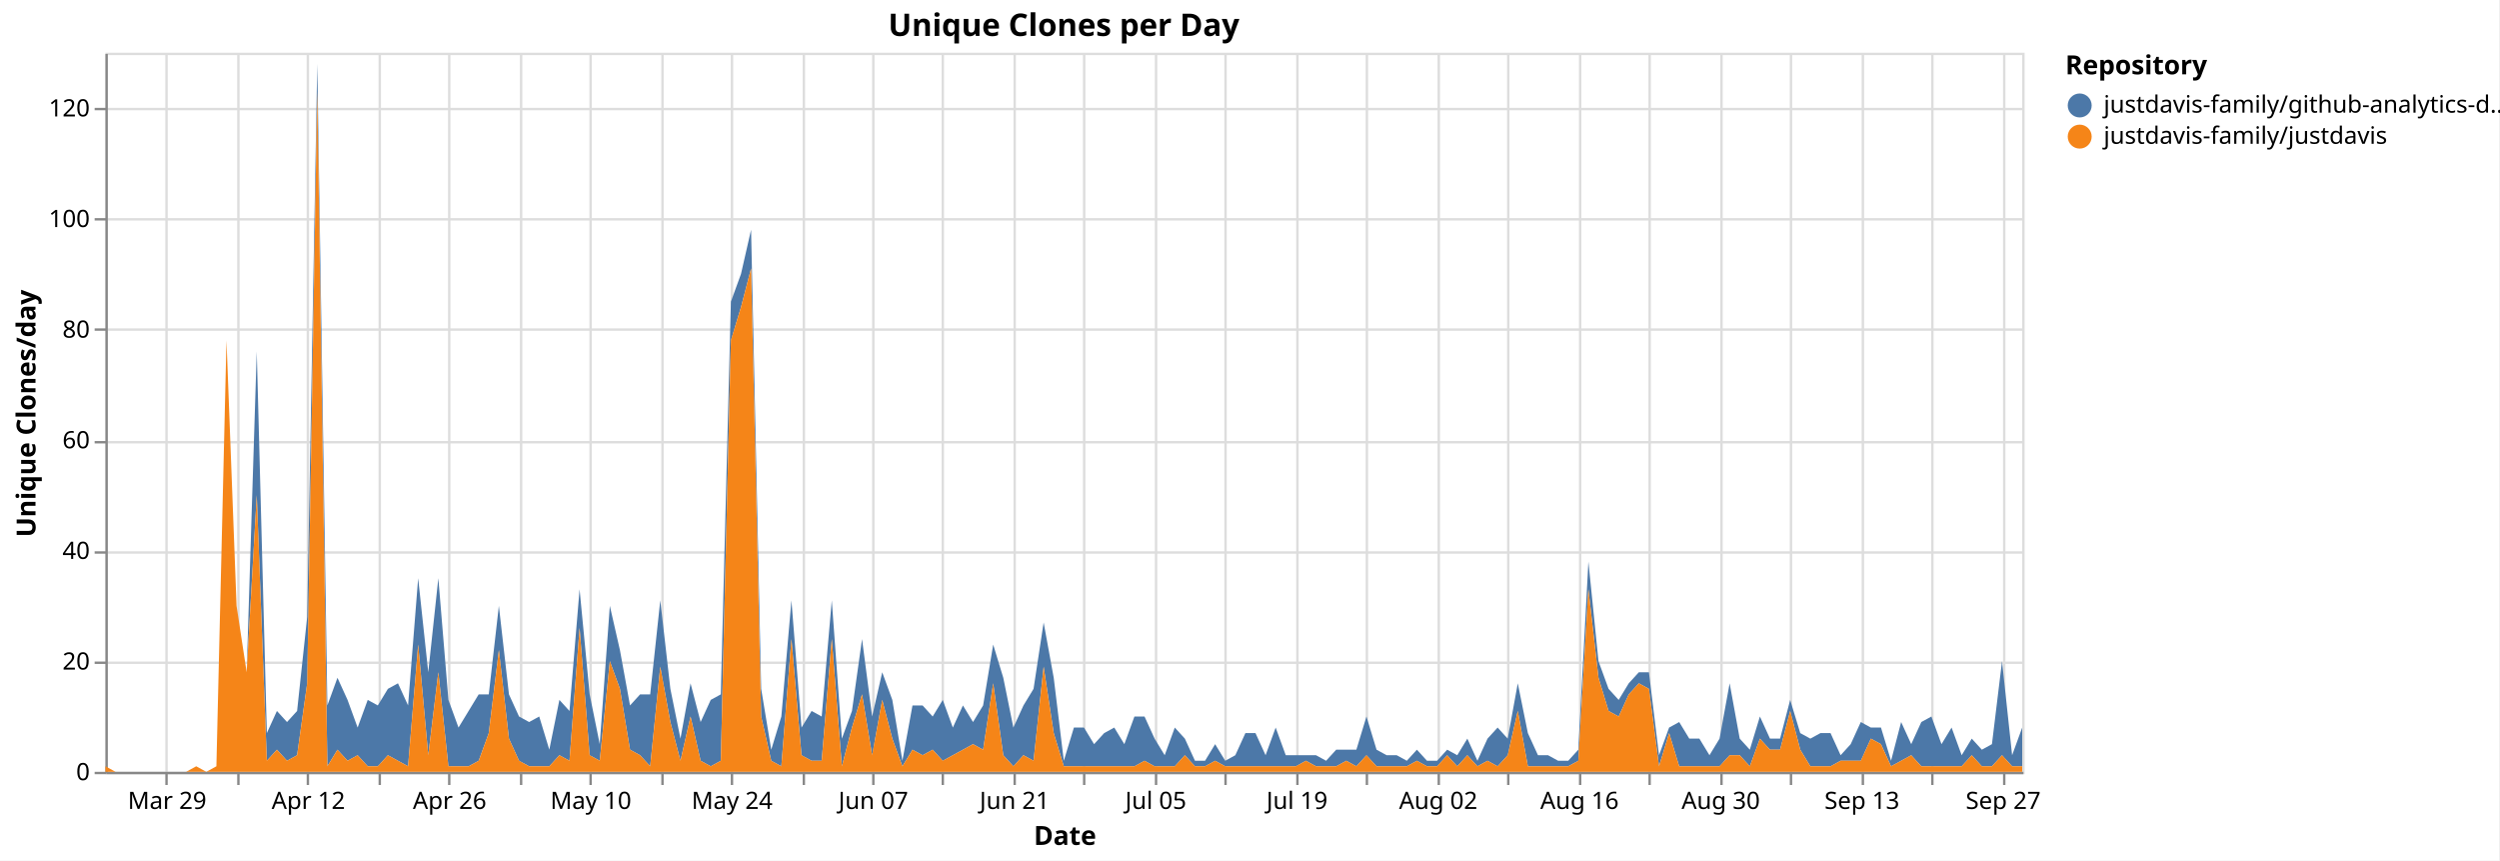
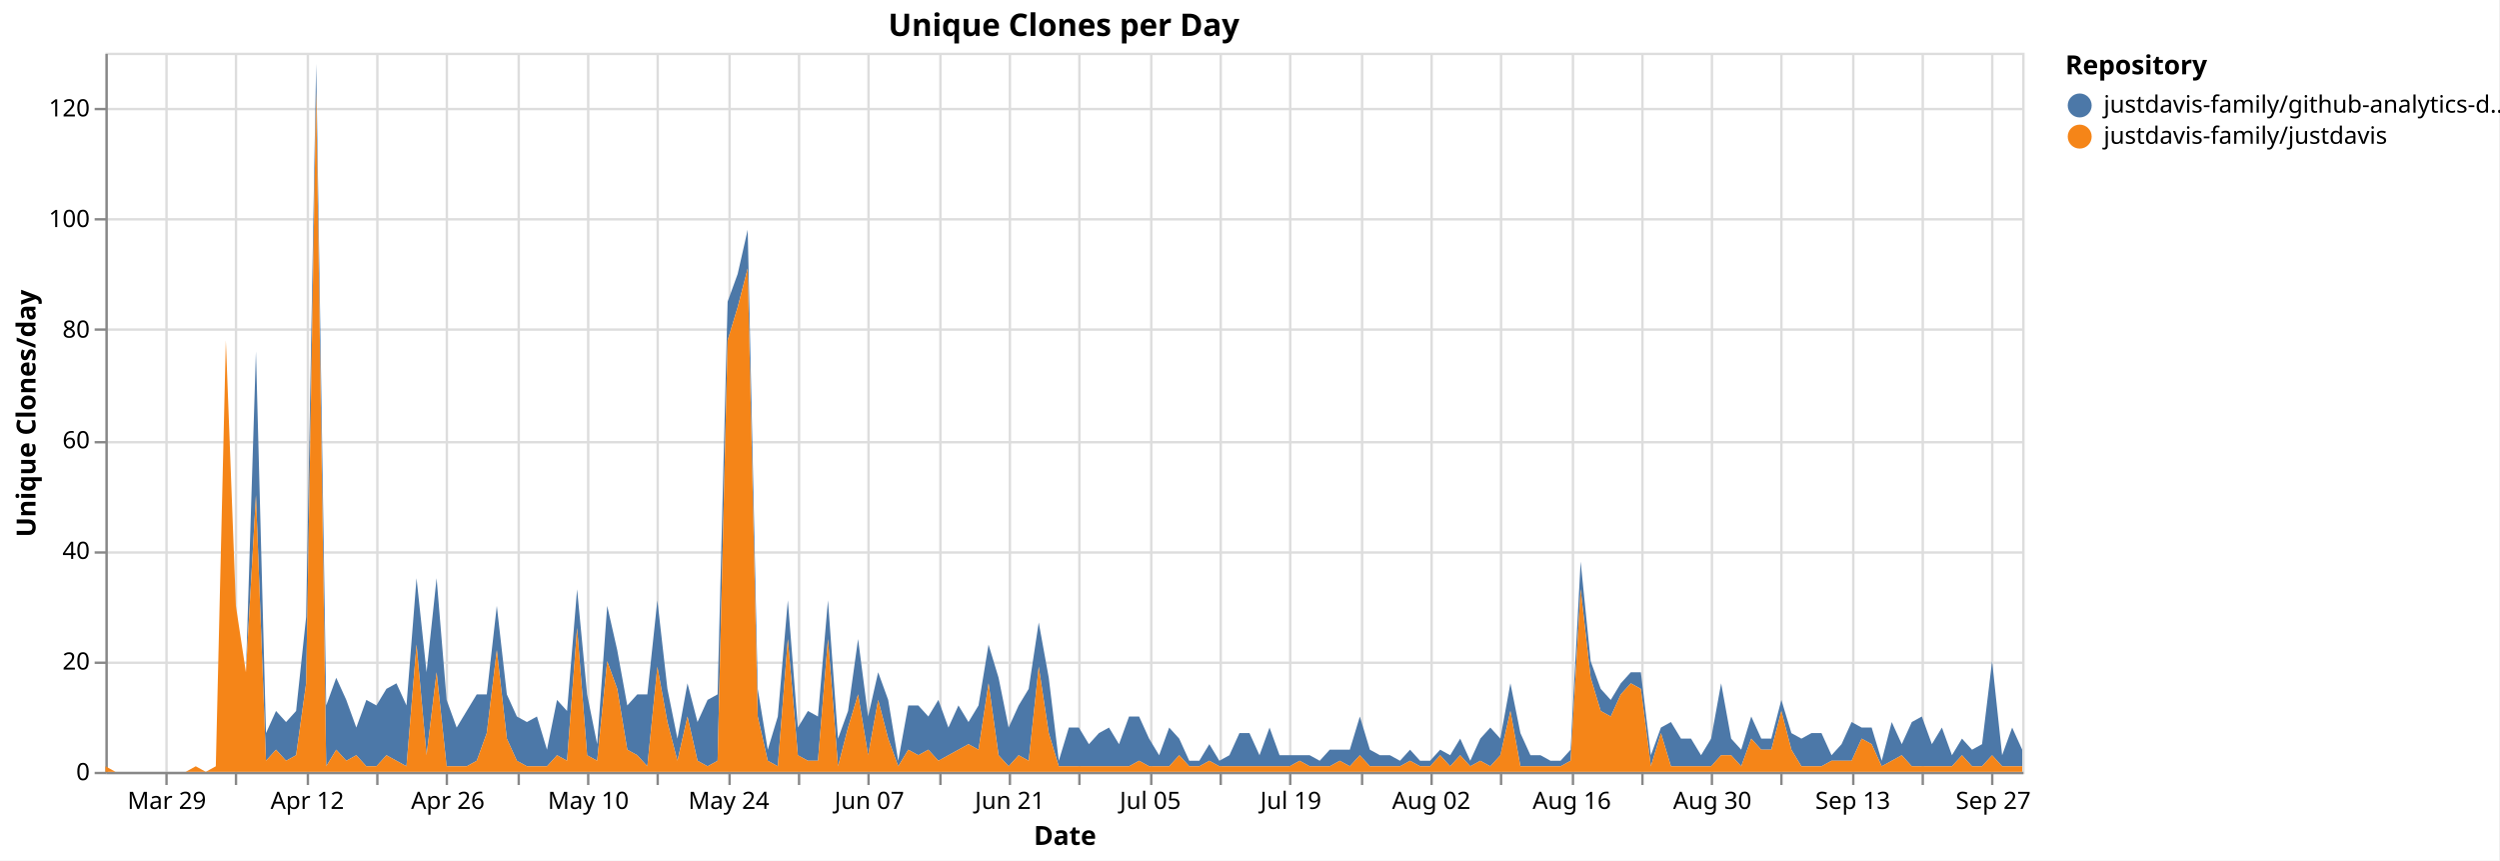
<svg xmlns="http://www.w3.org/2000/svg" version="1.1" class="marks" width="1043" height="359" viewBox="0 0 1043 359">
  <rect width="1043" height="359" fill="white" />
  <g fill="none" stroke-miterlimit="10" transform="translate(44,22)">
    <g class="mark-group role-frame root" role="graphics-object" aria-roledescription="group mark container">
      <g transform="translate(0,0)">
        <path class="background" aria-hidden="true" d="M0.5,0.5h800v300h-800Z" stroke="#ddd" />
        <g>
          <g class="mark-group role-axis" aria-hidden="true">
            <g transform="translate(0.5,300.5)">
              <path class="background" aria-hidden="true" d="M0,0h0v0h0Z" pointer-events="none" />
              <g>
                <g class="mark-rule role-axis-grid" pointer-events="none">
                  <line transform="translate(25,-300)" x2="0" y2="300" stroke="#ddd" stroke-width="1" opacity="1" />
-                   <line transform="translate(55,-300)" x2="0" y2="300" stroke="#ddd" stroke-width="1" opacity="1" />
+                   <line transform="translate(54,-300)" x2="0" y2="300" stroke="#ddd" stroke-width="1" opacity="1" />
                  <line transform="translate(84,-300)" x2="0" y2="300" stroke="#ddd" stroke-width="1" opacity="1" />
-                   <line transform="translate(114,-300)" x2="0" y2="300" stroke="#ddd" stroke-width="1" opacity="1" />
-                   <line transform="translate(143,-300)" x2="0" y2="300" stroke="#ddd" stroke-width="1" opacity="1" />
-                   <line transform="translate(173,-300)" x2="0" y2="300" stroke="#ddd" stroke-width="1" opacity="1" />
-                   <line transform="translate(202,-300)" x2="0" y2="300" stroke="#ddd" stroke-width="1" opacity="1" />
-                   <line transform="translate(232,-300)" x2="0" y2="300" stroke="#ddd" stroke-width="1" opacity="1" />
-                   <line transform="translate(261,-300)" x2="0" y2="300" stroke="#ddd" stroke-width="1" opacity="1" />
-                   <line transform="translate(291,-300)" x2="0" y2="300" stroke="#ddd" stroke-width="1" opacity="1" />
-                   <line transform="translate(320,-300)" x2="0" y2="300" stroke="#ddd" stroke-width="1" opacity="1" />
-                   <line transform="translate(349,-300)" x2="0" y2="300" stroke="#ddd" stroke-width="1" opacity="1" />
-                   <line transform="translate(379,-300)" x2="0" y2="300" stroke="#ddd" stroke-width="1" opacity="1" />
-                   <line transform="translate(408,-300)" x2="0" y2="300" stroke="#ddd" stroke-width="1" opacity="1" />
-                   <line transform="translate(438,-300)" x2="0" y2="300" stroke="#ddd" stroke-width="1" opacity="1" />
-                   <line transform="translate(467,-300)" x2="0" y2="300" stroke="#ddd" stroke-width="1" opacity="1" />
-                   <line transform="translate(497,-300)" x2="0" y2="300" stroke="#ddd" stroke-width="1" opacity="1" />
-                   <line transform="translate(526,-300)" x2="0" y2="300" stroke="#ddd" stroke-width="1" opacity="1" />
-                   <line transform="translate(556,-300)" x2="0" y2="300" stroke="#ddd" stroke-width="1" opacity="1" />
-                   <line transform="translate(585,-300)" x2="0" y2="300" stroke="#ddd" stroke-width="1" opacity="1" />
-                   <line transform="translate(615,-300)" x2="0" y2="300" stroke="#ddd" stroke-width="1" opacity="1" />
-                   <line transform="translate(644,-300)" x2="0" y2="300" stroke="#ddd" stroke-width="1" opacity="1" />
-                   <line transform="translate(674,-300)" x2="0" y2="300" stroke="#ddd" stroke-width="1" opacity="1" />
-                   <line transform="translate(703,-300)" x2="0" y2="300" stroke="#ddd" stroke-width="1" opacity="1" />
-                   <line transform="translate(733,-300)" x2="0" y2="300" stroke="#ddd" stroke-width="1" opacity="1" />
-                   <line transform="translate(762,-300)" x2="0" y2="300" stroke="#ddd" stroke-width="1" opacity="1" />
-                   <line transform="translate(792,-300)" x2="0" y2="300" stroke="#ddd" stroke-width="1" opacity="1" />
+                   <line transform="translate(113,-300)" x2="0" y2="300" stroke="#ddd" stroke-width="1" opacity="1" />
+                   <line transform="translate(142,-300)" x2="0" y2="300" stroke="#ddd" stroke-width="1" opacity="1" />
+                   <line transform="translate(172,-300)" x2="0" y2="300" stroke="#ddd" stroke-width="1" opacity="1" />
+                   <line transform="translate(201,-300)" x2="0" y2="300" stroke="#ddd" stroke-width="1" opacity="1" />
+                   <line transform="translate(230,-300)" x2="0" y2="300" stroke="#ddd" stroke-width="1" opacity="1" />
+                   <line transform="translate(260,-300)" x2="0" y2="300" stroke="#ddd" stroke-width="1" opacity="1" />
+                   <line transform="translate(289,-300)" x2="0" y2="300" stroke="#ddd" stroke-width="1" opacity="1" />
+                   <line transform="translate(318,-300)" x2="0" y2="300" stroke="#ddd" stroke-width="1" opacity="1" />
+                   <line transform="translate(348,-300)" x2="0" y2="300" stroke="#ddd" stroke-width="1" opacity="1" />
+                   <line transform="translate(377,-300)" x2="0" y2="300" stroke="#ddd" stroke-width="1" opacity="1" />
+                   <line transform="translate(406,-300)" x2="0" y2="300" stroke="#ddd" stroke-width="1" opacity="1" />
+                   <line transform="translate(436,-300)" x2="0" y2="300" stroke="#ddd" stroke-width="1" opacity="1" />
+                   <line transform="translate(465,-300)" x2="0" y2="300" stroke="#ddd" stroke-width="1" opacity="1" />
+                   <line transform="translate(494,-300)" x2="0" y2="300" stroke="#ddd" stroke-width="1" opacity="1" />
+                   <line transform="translate(524,-300)" x2="0" y2="300" stroke="#ddd" stroke-width="1" opacity="1" />
+                   <line transform="translate(553,-300)" x2="0" y2="300" stroke="#ddd" stroke-width="1" opacity="1" />
+                   <line transform="translate(582,-300)" x2="0" y2="300" stroke="#ddd" stroke-width="1" opacity="1" />
+                   <line transform="translate(612,-300)" x2="0" y2="300" stroke="#ddd" stroke-width="1" opacity="1" />
+                   <line transform="translate(641,-300)" x2="0" y2="300" stroke="#ddd" stroke-width="1" opacity="1" />
+                   <line transform="translate(670,-300)" x2="0" y2="300" stroke="#ddd" stroke-width="1" opacity="1" />
+                   <line transform="translate(699,-300)" x2="0" y2="300" stroke="#ddd" stroke-width="1" opacity="1" />
+                   <line transform="translate(729,-300)" x2="0" y2="300" stroke="#ddd" stroke-width="1" opacity="1" />
+                   <line transform="translate(758,-300)" x2="0" y2="300" stroke="#ddd" stroke-width="1" opacity="1" />
+                   <line transform="translate(787,-300)" x2="0" y2="300" stroke="#ddd" stroke-width="1" opacity="1" />
                </g>
              </g>
              <path class="foreground" aria-hidden="true" d="" pointer-events="none" display="none" />
            </g>
          </g>
          <g class="mark-group role-axis" aria-hidden="true">
            <g transform="translate(0.5,0.5)">
              <path class="background" aria-hidden="true" d="M0,0h0v0h0Z" pointer-events="none" />
              <g>
                <g class="mark-rule role-axis-grid" pointer-events="none">
                  <line transform="translate(0,300)" x2="800" y2="0" stroke="#ddd" stroke-width="1" opacity="1" />
                  <line transform="translate(0,254)" x2="800" y2="0" stroke="#ddd" stroke-width="1" opacity="1" />
                  <line transform="translate(0,208)" x2="800" y2="0" stroke="#ddd" stroke-width="1" opacity="1" />
                  <line transform="translate(0,162)" x2="800" y2="0" stroke="#ddd" stroke-width="1" opacity="1" />
                  <line transform="translate(0,115)" x2="800" y2="0" stroke="#ddd" stroke-width="1" opacity="1" />
                  <line transform="translate(0,69)" x2="800" y2="0" stroke="#ddd" stroke-width="1" opacity="1" />
                  <line transform="translate(0,23)" x2="800" y2="0" stroke="#ddd" stroke-width="1" opacity="1" />
                </g>
              </g>
              <path class="foreground" aria-hidden="true" d="" pointer-events="none" display="none" />
            </g>
          </g>
-           <g class="mark-group role-axis" role="graphics-symbol" aria-roledescription="axis" aria-label="X-axis titled 'Date' for a time scale with values from Monday, 23 March 2026, 12:00:00 AM to Tuesday, 29 September 2026, 12:00:00 AM">
+           <g class="mark-group role-axis" role="graphics-symbol" aria-roledescription="axis" aria-label="X-axis titled 'Date' for a time scale with values from Monday, 23 March 2026, 12:00:00 AM to Wednesday, 30 September 2026, 12:00:00 AM">
            <g transform="translate(0.5,300.5)">
              <path class="background" aria-hidden="true" d="M0,0h0v0h0Z" pointer-events="none" />
              <g>
                <g class="mark-rule role-axis-tick" pointer-events="none">
                  <line transform="translate(25,0)" x2="0" y2="5" stroke="#888" stroke-width="1" opacity="1" />
-                   <line transform="translate(55,0)" x2="0" y2="5" stroke="#888" stroke-width="1" opacity="1" />
+                   <line transform="translate(54,0)" x2="0" y2="5" stroke="#888" stroke-width="1" opacity="1" />
                  <line transform="translate(84,0)" x2="0" y2="5" stroke="#888" stroke-width="1" opacity="1" />
-                   <line transform="translate(114,0)" x2="0" y2="5" stroke="#888" stroke-width="1" opacity="1" />
-                   <line transform="translate(143,0)" x2="0" y2="5" stroke="#888" stroke-width="1" opacity="1" />
-                   <line transform="translate(173,0)" x2="0" y2="5" stroke="#888" stroke-width="1" opacity="1" />
-                   <line transform="translate(202,0)" x2="0" y2="5" stroke="#888" stroke-width="1" opacity="1" />
-                   <line transform="translate(232,0)" x2="0" y2="5" stroke="#888" stroke-width="1" opacity="1" />
-                   <line transform="translate(261,0)" x2="0" y2="5" stroke="#888" stroke-width="1" opacity="1" />
-                   <line transform="translate(291,0)" x2="0" y2="5" stroke="#888" stroke-width="1" opacity="1" />
-                   <line transform="translate(320,0)" x2="0" y2="5" stroke="#888" stroke-width="1" opacity="1" />
-                   <line transform="translate(349,0)" x2="0" y2="5" stroke="#888" stroke-width="1" opacity="1" />
-                   <line transform="translate(379,0)" x2="0" y2="5" stroke="#888" stroke-width="1" opacity="1" />
-                   <line transform="translate(408,0)" x2="0" y2="5" stroke="#888" stroke-width="1" opacity="1" />
-                   <line transform="translate(438,0)" x2="0" y2="5" stroke="#888" stroke-width="1" opacity="1" />
-                   <line transform="translate(467,0)" x2="0" y2="5" stroke="#888" stroke-width="1" opacity="1" />
-                   <line transform="translate(497,0)" x2="0" y2="5" stroke="#888" stroke-width="1" opacity="1" />
-                   <line transform="translate(526,0)" x2="0" y2="5" stroke="#888" stroke-width="1" opacity="1" />
-                   <line transform="translate(556,0)" x2="0" y2="5" stroke="#888" stroke-width="1" opacity="1" />
-                   <line transform="translate(585,0)" x2="0" y2="5" stroke="#888" stroke-width="1" opacity="1" />
-                   <line transform="translate(615,0)" x2="0" y2="5" stroke="#888" stroke-width="1" opacity="1" />
-                   <line transform="translate(644,0)" x2="0" y2="5" stroke="#888" stroke-width="1" opacity="1" />
-                   <line transform="translate(674,0)" x2="0" y2="5" stroke="#888" stroke-width="1" opacity="1" />
-                   <line transform="translate(703,0)" x2="0" y2="5" stroke="#888" stroke-width="1" opacity="1" />
-                   <line transform="translate(733,0)" x2="0" y2="5" stroke="#888" stroke-width="1" opacity="1" />
-                   <line transform="translate(762,0)" x2="0" y2="5" stroke="#888" stroke-width="1" opacity="1" />
-                   <line transform="translate(792,0)" x2="0" y2="5" stroke="#888" stroke-width="1" opacity="1" />
+                   <line transform="translate(113,0)" x2="0" y2="5" stroke="#888" stroke-width="1" opacity="1" />
+                   <line transform="translate(142,0)" x2="0" y2="5" stroke="#888" stroke-width="1" opacity="1" />
+                   <line transform="translate(172,0)" x2="0" y2="5" stroke="#888" stroke-width="1" opacity="1" />
+                   <line transform="translate(201,0)" x2="0" y2="5" stroke="#888" stroke-width="1" opacity="1" />
+                   <line transform="translate(230,0)" x2="0" y2="5" stroke="#888" stroke-width="1" opacity="1" />
+                   <line transform="translate(260,0)" x2="0" y2="5" stroke="#888" stroke-width="1" opacity="1" />
+                   <line transform="translate(289,0)" x2="0" y2="5" stroke="#888" stroke-width="1" opacity="1" />
+                   <line transform="translate(318,0)" x2="0" y2="5" stroke="#888" stroke-width="1" opacity="1" />
+                   <line transform="translate(348,0)" x2="0" y2="5" stroke="#888" stroke-width="1" opacity="1" />
+                   <line transform="translate(377,0)" x2="0" y2="5" stroke="#888" stroke-width="1" opacity="1" />
+                   <line transform="translate(406,0)" x2="0" y2="5" stroke="#888" stroke-width="1" opacity="1" />
+                   <line transform="translate(436,0)" x2="0" y2="5" stroke="#888" stroke-width="1" opacity="1" />
+                   <line transform="translate(465,0)" x2="0" y2="5" stroke="#888" stroke-width="1" opacity="1" />
+                   <line transform="translate(494,0)" x2="0" y2="5" stroke="#888" stroke-width="1" opacity="1" />
+                   <line transform="translate(524,0)" x2="0" y2="5" stroke="#888" stroke-width="1" opacity="1" />
+                   <line transform="translate(553,0)" x2="0" y2="5" stroke="#888" stroke-width="1" opacity="1" />
+                   <line transform="translate(582,0)" x2="0" y2="5" stroke="#888" stroke-width="1" opacity="1" />
+                   <line transform="translate(612,0)" x2="0" y2="5" stroke="#888" stroke-width="1" opacity="1" />
+                   <line transform="translate(641,0)" x2="0" y2="5" stroke="#888" stroke-width="1" opacity="1" />
+                   <line transform="translate(670,0)" x2="0" y2="5" stroke="#888" stroke-width="1" opacity="1" />
+                   <line transform="translate(699,0)" x2="0" y2="5" stroke="#888" stroke-width="1" opacity="1" />
+                   <line transform="translate(729,0)" x2="0" y2="5" stroke="#888" stroke-width="1" opacity="1" />
+                   <line transform="translate(758,0)" x2="0" y2="5" stroke="#888" stroke-width="1" opacity="1" />
+                   <line transform="translate(787,0)" x2="0" y2="5" stroke="#888" stroke-width="1" opacity="1" />
                </g>
                <g class="mark-text role-axis-label" pointer-events="none">
-                   <text text-anchor="middle" transform="translate(25.26316,15)" font-family="sans-serif" font-size="10px" fill="#000" opacity="1">Mar 29</text>
-                   <text text-anchor="middle" transform="translate(54.73684,15)" font-family="sans-serif" font-size="10px" fill="#000" opacity="0">Apr 05</text>
-                   <text text-anchor="middle" transform="translate(84.21053,15)" font-family="sans-serif" font-size="10px" fill="#000" opacity="1">Apr 12</text>
-                   <text text-anchor="middle" transform="translate(113.6842,15)" font-family="sans-serif" font-size="10px" fill="#000" opacity="0">Apr 19</text>
-                   <text text-anchor="middle" transform="translate(143.1579,15)" font-family="sans-serif" font-size="10px" fill="#000" opacity="1">Apr 26</text>
-                   <text text-anchor="middle" transform="translate(172.6316,15)" font-family="sans-serif" font-size="10px" fill="#000" opacity="0">May 03</text>
-                   <text text-anchor="middle" transform="translate(202.1053,15)" font-family="sans-serif" font-size="10px" fill="#000" opacity="1">May 10</text>
-                   <text text-anchor="middle" transform="translate(231.5789,15)" font-family="sans-serif" font-size="10px" fill="#000" opacity="0">May 17</text>
-                   <text text-anchor="middle" transform="translate(261.0526,15)" font-family="sans-serif" font-size="10px" fill="#000" opacity="1">May 24</text>
-                   <text text-anchor="middle" transform="translate(290.5263,15)" font-family="sans-serif" font-size="10px" fill="#000" opacity="0">May 31</text>
-                   <text text-anchor="middle" transform="translate(320,15)" font-family="sans-serif" font-size="10px" fill="#000" opacity="1">Jun 07</text>
-                   <text text-anchor="middle" transform="translate(349.4737,15)" font-family="sans-serif" font-size="10px" fill="#000" opacity="0">Jun 14</text>
-                   <text text-anchor="middle" transform="translate(378.9474,15)" font-family="sans-serif" font-size="10px" fill="#000" opacity="1">Jun 21</text>
-                   <text text-anchor="middle" transform="translate(408.4211,15)" font-family="sans-serif" font-size="10px" fill="#000" opacity="0">Jun 28</text>
-                   <text text-anchor="middle" transform="translate(437.8947,15)" font-family="sans-serif" font-size="10px" fill="#000" opacity="1">Jul 05</text>
-                   <text text-anchor="middle" transform="translate(467.3684,15)" font-family="sans-serif" font-size="10px" fill="#000" opacity="0">Jul 12</text>
-                   <text text-anchor="middle" transform="translate(496.8421,15)" font-family="sans-serif" font-size="10px" fill="#000" opacity="1">Jul 19</text>
-                   <text text-anchor="middle" transform="translate(526.3158,15)" font-family="sans-serif" font-size="10px" fill="#000" opacity="0">Jul 26</text>
-                   <text text-anchor="middle" transform="translate(555.7895,15)" font-family="sans-serif" font-size="10px" fill="#000" opacity="1">Aug 02</text>
-                   <text text-anchor="middle" transform="translate(585.2632,15)" font-family="sans-serif" font-size="10px" fill="#000" opacity="0">Aug 09</text>
-                   <text text-anchor="middle" transform="translate(614.7368,15)" font-family="sans-serif" font-size="10px" fill="#000" opacity="1">Aug 16</text>
-                   <text text-anchor="middle" transform="translate(644.2105,15)" font-family="sans-serif" font-size="10px" fill="#000" opacity="0">Aug 23</text>
-                   <text text-anchor="middle" transform="translate(673.6842,15)" font-family="sans-serif" font-size="10px" fill="#000" opacity="1">Aug 30</text>
-                   <text text-anchor="middle" transform="translate(703.1579,15)" font-family="sans-serif" font-size="10px" fill="#000" opacity="0">Sep 06</text>
-                   <text text-anchor="middle" transform="translate(732.6316,15)" font-family="sans-serif" font-size="10px" fill="#000" opacity="1">Sep 13</text>
-                   <text text-anchor="middle" transform="translate(762.1053,15)" font-family="sans-serif" font-size="10px" fill="#000" opacity="0">Sep 20</text>
-                   <text text-anchor="middle" transform="translate(791.5789,15)" font-family="sans-serif" font-size="10px" fill="#000" opacity="1">Sep 27</text>
+                   <text text-anchor="middle" transform="translate(25.13089,15)" font-family="sans-serif" font-size="10px" fill="#000" opacity="1">Mar 29</text>
+                   <text text-anchor="middle" transform="translate(54.45026,15)" font-family="sans-serif" font-size="10px" fill="#000" opacity="0">Apr 05</text>
+                   <text text-anchor="middle" transform="translate(83.76963,15)" font-family="sans-serif" font-size="10px" fill="#000" opacity="1">Apr 12</text>
+                   <text text-anchor="middle" transform="translate(113.089,15)" font-family="sans-serif" font-size="10px" fill="#000" opacity="0">Apr 19</text>
+                   <text text-anchor="middle" transform="translate(142.4084,15)" font-family="sans-serif" font-size="10px" fill="#000" opacity="1">Apr 26</text>
+                   <text text-anchor="middle" transform="translate(171.7277,15)" font-family="sans-serif" font-size="10px" fill="#000" opacity="0">May 03</text>
+                   <text text-anchor="middle" transform="translate(201.0471,15)" font-family="sans-serif" font-size="10px" fill="#000" opacity="1">May 10</text>
+                   <text text-anchor="middle" transform="translate(230.3665,15)" font-family="sans-serif" font-size="10px" fill="#000" opacity="0">May 17</text>
+                   <text text-anchor="middle" transform="translate(259.6859,15)" font-family="sans-serif" font-size="10px" fill="#000" opacity="1">May 24</text>
+                   <text text-anchor="middle" transform="translate(289.0052,15)" font-family="sans-serif" font-size="10px" fill="#000" opacity="0">May 31</text>
+                   <text text-anchor="middle" transform="translate(318.3246,15)" font-family="sans-serif" font-size="10px" fill="#000" opacity="1">Jun 07</text>
+                   <text text-anchor="middle" transform="translate(347.644,15)" font-family="sans-serif" font-size="10px" fill="#000" opacity="0">Jun 14</text>
+                   <text text-anchor="middle" transform="translate(376.9634,15)" font-family="sans-serif" font-size="10px" fill="#000" opacity="1">Jun 21</text>
+                   <text text-anchor="middle" transform="translate(406.2827,15)" font-family="sans-serif" font-size="10px" fill="#000" opacity="0">Jun 28</text>
+                   <text text-anchor="middle" transform="translate(435.6021,15)" font-family="sans-serif" font-size="10px" fill="#000" opacity="1">Jul 05</text>
+                   <text text-anchor="middle" transform="translate(464.9215,15)" font-family="sans-serif" font-size="10px" fill="#000" opacity="0">Jul 12</text>
+                   <text text-anchor="middle" transform="translate(494.2408,15)" font-family="sans-serif" font-size="10px" fill="#000" opacity="1">Jul 19</text>
+                   <text text-anchor="middle" transform="translate(523.5602,15)" font-family="sans-serif" font-size="10px" fill="#000" opacity="0">Jul 26</text>
+                   <text text-anchor="middle" transform="translate(552.8796,15)" font-family="sans-serif" font-size="10px" fill="#000" opacity="1">Aug 02</text>
+                   <text text-anchor="middle" transform="translate(582.199,15)" font-family="sans-serif" font-size="10px" fill="#000" opacity="0">Aug 09</text>
+                   <text text-anchor="middle" transform="translate(611.5183,15)" font-family="sans-serif" font-size="10px" fill="#000" opacity="1">Aug 16</text>
+                   <text text-anchor="middle" transform="translate(640.8377,15)" font-family="sans-serif" font-size="10px" fill="#000" opacity="0">Aug 23</text>
+                   <text text-anchor="middle" transform="translate(670.1571,15)" font-family="sans-serif" font-size="10px" fill="#000" opacity="1">Aug 30</text>
+                   <text text-anchor="middle" transform="translate(699.4764,15)" font-family="sans-serif" font-size="10px" fill="#000" opacity="0">Sep 06</text>
+                   <text text-anchor="middle" transform="translate(728.7958,15)" font-family="sans-serif" font-size="10px" fill="#000" opacity="1">Sep 13</text>
+                   <text text-anchor="middle" transform="translate(758.1152,15)" font-family="sans-serif" font-size="10px" fill="#000" opacity="0">Sep 20</text>
+                   <text text-anchor="middle" transform="translate(787.4346,15)" font-family="sans-serif" font-size="10px" fill="#000" opacity="1">Sep 27</text>
                </g>
                <g class="mark-rule role-axis-domain" pointer-events="none">
                  <line transform="translate(0,0)" x2="800" y2="0" stroke="#888" stroke-width="1" opacity="1" />
                </g>
                <g class="mark-text role-axis-title" pointer-events="none">
                  <text text-anchor="middle" transform="translate(400,30)" font-family="sans-serif" font-size="11px" font-weight="bold" fill="#000" opacity="1">Date</text>
                </g>
              </g>
              <path class="foreground" aria-hidden="true" d="" pointer-events="none" display="none" />
            </g>
          </g>
          <g class="mark-group role-axis" role="graphics-symbol" aria-roledescription="axis" aria-label="Y-axis titled 'Unique Clones/day' for a linear scale with values from 0 to 130">
            <g transform="translate(0.5,0.5)">
              <path class="background" aria-hidden="true" d="M0,0h0v0h0Z" pointer-events="none" />
              <g>
                <g class="mark-rule role-axis-tick" pointer-events="none">
                  <line transform="translate(0,300)" x2="-5" y2="0" stroke="#888" stroke-width="1" opacity="1" />
                  <line transform="translate(0,254)" x2="-5" y2="0" stroke="#888" stroke-width="1" opacity="1" />
                  <line transform="translate(0,208)" x2="-5" y2="0" stroke="#888" stroke-width="1" opacity="1" />
                  <line transform="translate(0,162)" x2="-5" y2="0" stroke="#888" stroke-width="1" opacity="1" />
                  <line transform="translate(0,115)" x2="-5" y2="0" stroke="#888" stroke-width="1" opacity="1" />
                  <line transform="translate(0,69)" x2="-5" y2="0" stroke="#888" stroke-width="1" opacity="1" />
                  <line transform="translate(0,23)" x2="-5" y2="0" stroke="#888" stroke-width="1" opacity="1" />
                </g>
                <g class="mark-text role-axis-label" pointer-events="none">
                  <text text-anchor="end" transform="translate(-7,303)" font-family="sans-serif" font-size="10px" fill="#000" opacity="1">0</text>
                  <text text-anchor="end" transform="translate(-7,256.8462)" font-family="sans-serif" font-size="10px" fill="#000" opacity="1">20</text>
                  <text text-anchor="end" transform="translate(-7,210.6923)" font-family="sans-serif" font-size="10px" fill="#000" opacity="1">40</text>
                  <text text-anchor="end" transform="translate(-7,164.5385)" font-family="sans-serif" font-size="10px" fill="#000" opacity="1">60</text>
                  <text text-anchor="end" transform="translate(-7,118.3846)" font-family="sans-serif" font-size="10px" fill="#000" opacity="1">80</text>
                  <text text-anchor="end" transform="translate(-7,72.23077)" font-family="sans-serif" font-size="10px" fill="#000" opacity="1">100</text>
                  <text text-anchor="end" transform="translate(-7,26.07692)" font-family="sans-serif" font-size="10px" fill="#000" opacity="1">120</text>
                </g>
                <g class="mark-rule role-axis-domain" pointer-events="none">
                  <line transform="translate(0,300)" x2="0" y2="-300" stroke="#888" stroke-width="1" opacity="1" />
                </g>
                <g class="mark-text role-axis-title" pointer-events="none">
                  <text text-anchor="middle" transform="translate(-27.68457,150) rotate(-90) translate(0,-2)" font-family="sans-serif" font-size="11px" font-weight="bold" fill="#000" opacity="1">Unique Clones/day</text>
                </g>
              </g>
              <path class="foreground" aria-hidden="true" d="" pointer-events="none" display="none" />
            </g>
          </g>
          <g class="mark-group role-scope pathgroup" role="graphics-object" aria-roledescription="group mark container">
            <g transform="translate(0,0)">
              <path class="background" aria-hidden="true" d="M0,0h800v300h-800Z" />
              <g>
                <g class="mark-area role-mark marks" role="graphics-object" aria-roledescription="area mark container">
-                   <path aria-label="Date: Mar 23, 2026; Unique Clones/day: 0; Repository: justdavis-family/github-analytics-data" role="graphics-symbol" aria-roledescription="area mark" d="M0,297.692L4.211,300L8.421,300L12.632,300L16.842,300L21.053,300L25.263,300L29.474,300L33.684,300L37.895,297.692L42.105,300L46.316,297.692L50.526,120L54.737,230.769L58.947,258.462L63.158,124.615L67.368,283.846L71.579,274.615L75.789,279.231L80,274.615L84.211,235.385L88.421,4.615L92.632,272.308L96.842,260.769L101.053,270L105.263,281.538L109.474,270L113.684,272.308L117.895,265.385L122.105,263.077L126.316,272.308L130.526,219.231L134.737,258.462L138.947,219.231L143.158,270L147.368,281.538L151.579,274.615L155.789,267.692L160,267.692L164.211,230.769L168.421,267.692L172.632,276.923L176.842,279.231L181.053,276.923L185.263,290.769L189.474,270L193.684,274.615L197.895,223.846L202.105,267.692L206.316,288.462L210.526,230.769L214.737,249.231L218.947,272.308L223.158,267.692L227.368,267.692L231.579,228.462L235.789,265.385L240,286.154L244.211,263.077L248.421,279.231L252.632,270L256.842,267.692L261.053,103.846L265.263,92.308L269.474,73.846L273.684,265.385L277.895,290.769L282.105,276.923L286.316,228.462L290.526,281.538L294.737,274.615L298.947,276.923L303.158,228.462L307.368,286.154L311.579,274.615L315.789,244.615L320,276.923L324.211,258.462L328.421,270L332.632,295.385L336.842,272.308L341.053,272.308L345.263,276.923L349.474,270L353.684,281.538L357.895,272.308L362.105,279.231L366.316,272.308L370.526,246.923L374.737,260.769L378.947,281.538L383.158,272.308L387.368,265.385L391.579,237.692L395.789,260.769L400,295.385L404.211,281.538L408.421,281.538L412.632,288.462L416.842,283.846L421.053,281.538L425.263,288.462L429.474,276.923L433.684,276.923L437.895,286.154L442.105,293.077L446.316,281.538L450.526,286.154L454.737,295.385L458.947,295.385L463.158,288.462L467.368,295.385L471.579,293.077L475.789,283.846L480,283.846L484.211,293.077L488.421,281.538L492.632,293.077L496.842,293.077L501.053,293.077L505.263,293.077L509.474,295.385L513.684,290.769L517.895,290.769L522.105,290.769L526.316,276.923L530.526,290.769L534.737,293.077L538.947,293.077L543.158,295.385L547.368,290.769L551.579,295.385L555.789,295.385L560,290.769L564.211,293.077L568.421,286.154L572.632,295.385L576.842,286.154L581.053,281.538L585.263,286.154L589.474,263.077L593.684,283.846L597.895,293.077L602.105,293.077L606.316,295.385L610.526,295.385L614.737,290.769L618.947,212.308L623.158,253.846L627.368,265.385L631.579,270L635.789,263.077L640,258.462L644.211,258.462L648.421,293.077L652.632,281.538L656.842,279.231L661.053,286.154L665.263,286.154L669.474,293.077L673.684,286.154L677.895,263.077L682.105,286.154L686.316,290.769L690.526,276.923L694.737,286.154L698.947,286.154L703.158,270L707.368,283.846L711.579,286.154L715.789,283.846L720,283.846L724.211,293.077L728.421,288.462L732.632,279.231L736.842,281.538L741.053,281.538L745.263,295.385L749.474,279.231L753.684,288.462L757.895,279.231L762.105,276.923L766.316,288.462L770.526,281.538L774.737,293.077L778.947,286.154L783.158,290.769L787.368,288.462L791.579,253.846L795.789,293.077L800,281.538L800,297.692L795.789,297.692L791.579,293.077L787.368,297.692L783.158,297.692L778.947,293.077L774.737,297.692L770.526,297.692L766.316,297.692L762.105,297.692L757.895,297.692L753.684,293.077L749.474,295.385L745.263,297.692L741.053,288.462L736.842,286.154L732.632,295.385L728.421,295.385L724.211,295.385L720,297.692L715.789,297.692L711.579,297.692L707.368,290.769L703.158,274.615L698.947,290.769L694.737,290.769L690.526,286.154L686.316,297.692L682.105,293.077L677.895,293.077L673.684,297.692L669.474,297.692L665.263,297.692L661.053,297.692L656.842,297.692L652.632,283.846L648.421,297.692L644.211,265.385L640,263.077L635.789,267.692L631.579,276.923L627.368,274.615L623.158,260.769L618.947,223.846L614.737,295.385L610.526,297.692L606.316,297.692L602.105,297.692L597.895,297.692L593.684,297.692L589.474,274.615L585.263,293.077L581.053,297.692L576.842,295.385L572.632,297.692L568.421,293.077L564.211,297.692L560,293.077L555.789,297.692L551.579,297.692L547.368,295.385L543.158,297.692L538.947,297.692L534.737,297.692L530.526,297.692L526.316,293.077L522.105,297.692L517.895,295.385L513.684,297.692L509.474,297.692L505.263,297.692L501.053,295.385L496.842,297.692L492.632,297.692L488.421,297.692L484.211,297.692L480,297.692L475.789,297.692L471.579,297.692L467.368,297.692L463.158,295.385L458.947,297.692L454.737,297.692L450.526,293.077L446.316,297.692L442.105,297.692L437.895,297.692L433.684,295.385L429.474,297.692L425.263,297.692L421.053,297.692L416.842,297.692L412.632,297.692L408.421,297.692L404.211,297.692L400,297.692L395.789,283.846L391.579,256.154L387.368,295.385L383.158,293.077L378.947,297.692L374.737,293.077L370.526,263.077L366.316,290.769L362.105,288.462L357.895,290.769L353.684,293.077L349.474,295.385L345.263,290.769L341.053,293.077L336.842,290.769L332.632,297.692L328.421,286.154L324.211,270L320,293.077L315.789,267.692L311.579,281.538L307.368,297.692L303.158,244.615L298.947,295.385L294.737,295.385L290.526,293.077L286.316,244.615L282.105,297.692L277.895,295.385L273.684,276.923L269.474,90L265.263,106.154L261.053,120L256.842,295.385L252.632,297.692L248.421,295.385L244.211,276.923L240,295.385L235.789,279.231L231.579,256.154L227.368,297.692L223.158,293.077L218.947,290.769L214.737,265.385L210.526,253.846L206.316,295.385L202.105,293.077L197.895,240L193.684,295.385L189.474,293.077L185.263,297.692L181.053,297.692L176.842,297.692L172.632,295.385L168.421,286.154L164.211,249.231L160,283.846L155.789,295.385L151.579,297.692L147.368,297.692L143.158,297.692L138.947,258.462L134.737,293.077L130.526,246.923L126.316,297.692L122.105,295.385L117.895,293.077L113.684,297.692L109.474,297.692L105.263,293.077L101.053,295.385L96.842,290.769L92.632,297.692L88.421,16.154L84.211,263.077L80,293.077L75.789,295.385L71.579,290.769L67.368,295.385L63.158,184.615L58.947,258.462L54.737,230.769L50.526,120L46.316,297.692L42.105,300L37.895,297.692L33.684,300L29.474,300L25.263,300L21.053,300L16.842,300L12.632,300L8.421,300L4.211,300L0,297.692Z" fill="#4c78a8" />
+                   <path aria-label="Date: Mar 23, 2026; Unique Clones/day: 0; Repository: justdavis-family/github-analytics-data" role="graphics-symbol" aria-roledescription="area mark" d="M0,297.692L4.188,300L8.377,300L12.565,300L16.754,300L20.942,300L25.131,300L29.319,300L33.508,300L37.696,297.692L41.885,300L46.073,297.692L50.262,120L54.45,230.769L58.639,258.462L62.827,124.615L67.016,283.846L71.204,274.615L75.393,279.231L79.581,274.615L83.77,235.385L87.958,4.615L92.147,272.308L96.335,260.769L100.524,270L104.712,281.538L108.901,270L113.089,272.308L117.277,265.385L121.466,263.077L125.654,272.308L129.843,219.231L134.031,258.462L138.22,219.231L142.408,270L146.597,281.538L150.785,274.615L154.974,267.692L159.162,267.692L163.351,230.769L167.539,267.692L171.728,276.923L175.916,279.231L180.105,276.923L184.293,290.769L188.482,270L192.67,274.615L196.859,223.846L201.047,267.692L205.236,288.462L209.424,230.769L213.613,249.231L217.801,272.308L221.99,267.692L226.178,267.692L230.366,228.462L234.555,265.385L238.743,286.154L242.932,263.077L247.12,279.231L251.309,270L255.497,267.692L259.686,103.846L263.874,92.308L268.063,73.846L272.251,265.385L276.44,290.769L280.628,276.923L284.817,228.462L289.005,281.538L293.194,274.615L297.382,276.923L301.571,228.462L305.759,286.154L309.948,274.615L314.136,244.615L318.325,276.923L322.513,258.462L326.702,270L330.89,295.385L335.079,272.308L339.267,272.308L343.455,276.923L347.644,270L351.832,281.538L356.021,272.308L360.209,279.231L364.398,272.308L368.586,246.923L372.775,260.769L376.963,281.538L381.152,272.308L385.34,265.385L389.529,237.692L393.717,260.769L397.906,295.385L402.094,281.538L406.283,281.538L410.471,288.462L414.66,283.846L418.848,281.538L423.037,288.462L427.225,276.923L431.414,276.923L435.602,286.154L439.791,293.077L443.979,281.538L448.168,286.154L452.356,295.385L456.545,295.385L460.733,288.462L464.921,295.385L469.11,293.077L473.298,283.846L477.487,283.846L481.675,293.077L485.864,281.538L490.052,293.077L494.241,293.077L498.429,293.077L502.618,293.077L506.806,295.385L510.995,290.769L515.183,290.769L519.372,290.769L523.56,276.923L527.749,290.769L531.937,293.077L536.126,293.077L540.314,295.385L544.503,290.769L548.691,295.385L552.88,295.385L557.068,290.769L561.257,293.077L565.445,286.154L569.634,295.385L573.822,286.154L578.01,281.538L582.199,286.154L586.387,263.077L590.576,283.846L594.764,293.077L598.953,293.077L603.141,295.385L607.33,295.385L611.518,290.769L615.707,212.308L619.895,253.846L624.084,265.385L628.272,270L632.461,263.077L636.649,258.462L640.838,258.462L645.026,293.077L649.215,281.538L653.403,279.231L657.592,286.154L661.78,286.154L665.969,293.077L670.157,286.154L674.346,263.077L678.534,286.154L682.723,290.769L686.911,276.923L691.099,286.154L695.288,286.154L699.476,270L703.665,283.846L707.853,286.154L712.042,283.846L716.23,283.846L720.419,293.077L724.607,288.462L728.796,279.231L732.984,281.538L737.173,281.538L741.361,295.385L745.55,279.231L749.738,288.462L753.927,279.231L758.115,276.923L762.304,288.462L766.492,281.538L770.681,293.077L774.869,286.154L779.058,290.769L783.246,288.462L787.435,253.846L791.623,293.077L795.812,281.538L800,290.769L800,297.692L795.812,297.692L791.623,297.692L787.435,293.077L783.246,297.692L779.058,297.692L774.869,293.077L770.681,297.692L766.492,297.692L762.304,297.692L758.115,297.692L753.927,297.692L749.738,293.077L745.55,295.385L741.361,297.692L737.173,288.462L732.984,286.154L728.796,295.385L724.607,295.385L720.419,295.385L716.23,297.692L712.042,297.692L707.853,297.692L703.665,290.769L699.476,274.615L695.288,290.769L691.099,290.769L686.911,286.154L682.723,297.692L678.534,293.077L674.346,293.077L670.157,297.692L665.969,297.692L661.78,297.692L657.592,297.692L653.403,297.692L649.215,283.846L645.026,297.692L640.838,265.385L636.649,263.077L632.461,267.692L628.272,276.923L624.084,274.615L619.895,260.769L615.707,223.846L611.518,295.385L607.33,297.692L603.141,297.692L598.953,297.692L594.764,297.692L590.576,297.692L586.387,274.615L582.199,293.077L578.01,297.692L573.822,295.385L569.634,297.692L565.445,293.077L561.257,297.692L557.068,293.077L552.88,297.692L548.691,297.692L544.503,295.385L540.314,297.692L536.126,297.692L531.937,297.692L527.749,297.692L523.56,293.077L519.372,297.692L515.183,295.385L510.995,297.692L506.806,297.692L502.618,297.692L498.429,295.385L494.241,297.692L490.052,297.692L485.864,297.692L481.675,297.692L477.487,297.692L473.298,297.692L469.11,297.692L464.921,297.692L460.733,295.385L456.545,297.692L452.356,297.692L448.168,293.077L443.979,297.692L439.791,297.692L435.602,297.692L431.414,295.385L427.225,297.692L423.037,297.692L418.848,297.692L414.66,297.692L410.471,297.692L406.283,297.692L402.094,297.692L397.906,297.692L393.717,283.846L389.529,256.154L385.34,295.385L381.152,293.077L376.963,297.692L372.775,293.077L368.586,263.077L364.398,290.769L360.209,288.462L356.021,290.769L351.832,293.077L347.644,295.385L343.455,290.769L339.267,293.077L335.079,290.769L330.89,297.692L326.702,286.154L322.513,270L318.325,293.077L314.136,267.692L309.948,281.538L305.759,297.692L301.571,244.615L297.382,295.385L293.194,295.385L289.005,293.077L284.817,244.615L280.628,297.692L276.44,295.385L272.251,276.923L268.063,90L263.874,106.154L259.686,120L255.497,295.385L251.309,297.692L247.12,295.385L242.932,276.923L238.743,295.385L234.555,279.231L230.366,256.154L226.178,297.692L221.99,293.077L217.801,290.769L213.613,265.385L209.424,253.846L205.236,295.385L201.047,293.077L196.859,240L192.67,295.385L188.482,293.077L184.293,297.692L180.105,297.692L175.916,297.692L171.728,295.385L167.539,286.154L163.351,249.231L159.162,283.846L154.974,295.385L150.785,297.692L146.597,297.692L142.408,297.692L138.22,258.462L134.031,293.077L129.843,246.923L125.654,297.692L121.466,295.385L117.277,293.077L113.089,297.692L108.901,297.692L104.712,293.077L100.524,295.385L96.335,290.769L92.147,297.692L87.958,16.154L83.77,263.077L79.581,293.077L75.393,295.385L71.204,290.769L67.016,295.385L62.827,184.615L58.639,258.462L54.45,230.769L50.262,120L46.073,297.692L41.885,300L37.696,297.692L33.508,300L29.319,300L25.131,300L20.942,300L16.754,300L12.565,300L8.377,300L4.188,300L0,297.692Z" fill="#4c78a8" />
                </g>
              </g>
              <path class="foreground" aria-hidden="true" d="" display="none" />
            </g>
            <g transform="translate(0,0)">
              <path class="background" aria-hidden="true" d="M0,0h800v300h-800Z" />
              <g>
                <g class="mark-area role-mark marks" role="graphics-object" aria-roledescription="area mark container">
-                   <path aria-label="Date: Mar 23, 2026; Unique Clones/day: 1; Repository: justdavis-family/justdavis" role="graphics-symbol" aria-roledescription="area mark" d="M0,297.692L4.211,300L8.421,300L12.632,300L16.842,300L21.053,300L25.263,300L29.474,300L33.684,300L37.895,297.692L42.105,300L46.316,297.692L50.526,120L54.737,230.769L58.947,258.462L63.158,184.615L67.368,295.385L71.579,290.769L75.789,295.385L80,293.077L84.211,263.077L88.421,16.154L92.632,297.692L96.842,290.769L101.053,295.385L105.263,293.077L109.474,297.692L113.684,297.692L117.895,293.077L122.105,295.385L126.316,297.692L130.526,246.923L134.737,293.077L138.947,258.462L143.158,297.692L147.368,297.692L151.579,297.692L155.789,295.385L160,283.846L164.211,249.231L168.421,286.154L172.632,295.385L176.842,297.692L181.053,297.692L185.263,297.692L189.474,293.077L193.684,295.385L197.895,240L202.105,293.077L206.316,295.385L210.526,253.846L214.737,265.385L218.947,290.769L223.158,293.077L227.368,297.692L231.579,256.154L235.789,279.231L240,295.385L244.211,276.923L248.421,295.385L252.632,297.692L256.842,295.385L261.053,120L265.263,106.154L269.474,90L273.684,276.923L277.895,295.385L282.105,297.692L286.316,244.615L290.526,293.077L294.737,295.385L298.947,295.385L303.158,244.615L307.368,297.692L311.579,281.538L315.789,267.692L320,293.077L324.211,270L328.421,286.154L332.632,297.692L336.842,290.769L341.053,293.077L345.263,290.769L349.474,295.385L353.684,293.077L357.895,290.769L362.105,288.462L366.316,290.769L370.526,263.077L374.737,293.077L378.947,297.692L383.158,293.077L387.368,295.385L391.579,256.154L395.789,283.846L400,297.692L404.211,297.692L408.421,297.692L412.632,297.692L416.842,297.692L421.053,297.692L425.263,297.692L429.474,297.692L433.684,295.385L437.895,297.692L442.105,297.692L446.316,297.692L450.526,293.077L454.737,297.692L458.947,297.692L463.158,295.385L467.368,297.692L471.579,297.692L475.789,297.692L480,297.692L484.211,297.692L488.421,297.692L492.632,297.692L496.842,297.692L501.053,295.385L505.263,297.692L509.474,297.692L513.684,297.692L517.895,295.385L522.105,297.692L526.316,293.077L530.526,297.692L534.737,297.692L538.947,297.692L543.158,297.692L547.368,295.385L551.579,297.692L555.789,297.692L560,293.077L564.211,297.692L568.421,293.077L572.632,297.692L576.842,295.385L581.053,297.692L585.263,293.077L589.474,274.615L593.684,297.692L597.895,297.692L602.105,297.692L606.316,297.692L610.526,297.692L614.737,295.385L618.947,223.846L623.158,260.769L627.368,274.615L631.579,276.923L635.789,267.692L640,263.077L644.211,265.385L648.421,297.692L652.632,283.846L656.842,297.692L661.053,297.692L665.263,297.692L669.474,297.692L673.684,297.692L677.895,293.077L682.105,293.077L686.316,297.692L690.526,286.154L694.737,290.769L698.947,290.769L703.158,274.615L707.368,290.769L711.579,297.692L715.789,297.692L720,297.692L724.211,295.385L728.421,295.385L732.632,295.385L736.842,286.154L741.053,288.462L745.263,297.692L749.474,295.385L753.684,293.077L757.895,297.692L762.105,297.692L766.316,297.692L770.526,297.692L774.737,297.692L778.947,293.077L783.158,297.692L787.368,297.692L791.579,293.077L795.789,297.692L800,297.692L800,300L795.789,300L791.579,300L787.368,300L783.158,300L778.947,300L774.737,300L770.526,300L766.316,300L762.105,300L757.895,300L753.684,300L749.474,300L745.263,300L741.053,300L736.842,300L732.632,300L728.421,300L724.211,300L720,300L715.789,300L711.579,300L707.368,300L703.158,300L698.947,300L694.737,300L690.526,300L686.316,300L682.105,300L677.895,300L673.684,300L669.474,300L665.263,300L661.053,300L656.842,300L652.632,300L648.421,300L644.211,300L640,300L635.789,300L631.579,300L627.368,300L623.158,300L618.947,300L614.737,300L610.526,300L606.316,300L602.105,300L597.895,300L593.684,300L589.474,300L585.263,300L581.053,300L576.842,300L572.632,300L568.421,300L564.211,300L560,300L555.789,300L551.579,300L547.368,300L543.158,300L538.947,300L534.737,300L530.526,300L526.316,300L522.105,300L517.895,300L513.684,300L509.474,300L505.263,300L501.053,300L496.842,300L492.632,300L488.421,300L484.211,300L480,300L475.789,300L471.579,300L467.368,300L463.158,300L458.947,300L454.737,300L450.526,300L446.316,300L442.105,300L437.895,300L433.684,300L429.474,300L425.263,300L421.053,300L416.842,300L412.632,300L408.421,300L404.211,300L400,300L395.789,300L391.579,300L387.368,300L383.158,300L378.947,300L374.737,300L370.526,300L366.316,300L362.105,300L357.895,300L353.684,300L349.474,300L345.263,300L341.053,300L336.842,300L332.632,300L328.421,300L324.211,300L320,300L315.789,300L311.579,300L307.368,300L303.158,300L298.947,300L294.737,300L290.526,300L286.316,300L282.105,300L277.895,300L273.684,300L269.474,300L265.263,300L261.053,300L256.842,300L252.632,300L248.421,300L244.211,300L240,300L235.789,300L231.579,300L227.368,300L223.158,300L218.947,300L214.737,300L210.526,300L206.316,300L202.105,300L197.895,300L193.684,300L189.474,300L185.263,300L181.053,300L176.842,300L172.632,300L168.421,300L164.211,300L160,300L155.789,300L151.579,300L147.368,300L143.158,300L138.947,300L134.737,300L130.526,300L126.316,300L122.105,300L117.895,300L113.684,300L109.474,300L105.263,300L101.053,300L96.842,300L92.632,300L88.421,300L84.211,300L80,300L75.789,300L71.579,300L67.368,300L63.158,300L58.947,300L54.737,300L50.526,300L46.316,300L42.105,300L37.895,300L33.684,300L29.474,300L25.263,300L21.053,300L16.842,300L12.632,300L8.421,300L4.211,300L0,300Z" fill="#f58518" />
+                   <path aria-label="Date: Mar 23, 2026; Unique Clones/day: 1; Repository: justdavis-family/justdavis" role="graphics-symbol" aria-roledescription="area mark" d="M0,297.692L4.188,300L8.377,300L12.565,300L16.754,300L20.942,300L25.131,300L29.319,300L33.508,300L37.696,297.692L41.885,300L46.073,297.692L50.262,120L54.45,230.769L58.639,258.462L62.827,184.615L67.016,295.385L71.204,290.769L75.393,295.385L79.581,293.077L83.77,263.077L87.958,16.154L92.147,297.692L96.335,290.769L100.524,295.385L104.712,293.077L108.901,297.692L113.089,297.692L117.277,293.077L121.466,295.385L125.654,297.692L129.843,246.923L134.031,293.077L138.22,258.462L142.408,297.692L146.597,297.692L150.785,297.692L154.974,295.385L159.162,283.846L163.351,249.231L167.539,286.154L171.728,295.385L175.916,297.692L180.105,297.692L184.293,297.692L188.482,293.077L192.67,295.385L196.859,240L201.047,293.077L205.236,295.385L209.424,253.846L213.613,265.385L217.801,290.769L221.99,293.077L226.178,297.692L230.366,256.154L234.555,279.231L238.743,295.385L242.932,276.923L247.12,295.385L251.309,297.692L255.497,295.385L259.686,120L263.874,106.154L268.063,90L272.251,276.923L276.44,295.385L280.628,297.692L284.817,244.615L289.005,293.077L293.194,295.385L297.382,295.385L301.571,244.615L305.759,297.692L309.948,281.538L314.136,267.692L318.325,293.077L322.513,270L326.702,286.154L330.89,297.692L335.079,290.769L339.267,293.077L343.455,290.769L347.644,295.385L351.832,293.077L356.021,290.769L360.209,288.462L364.398,290.769L368.586,263.077L372.775,293.077L376.963,297.692L381.152,293.077L385.34,295.385L389.529,256.154L393.717,283.846L397.906,297.692L402.094,297.692L406.283,297.692L410.471,297.692L414.66,297.692L418.848,297.692L423.037,297.692L427.225,297.692L431.414,295.385L435.602,297.692L439.791,297.692L443.979,297.692L448.168,293.077L452.356,297.692L456.545,297.692L460.733,295.385L464.921,297.692L469.11,297.692L473.298,297.692L477.487,297.692L481.675,297.692L485.864,297.692L490.052,297.692L494.241,297.692L498.429,295.385L502.618,297.692L506.806,297.692L510.995,297.692L515.183,295.385L519.372,297.692L523.56,293.077L527.749,297.692L531.937,297.692L536.126,297.692L540.314,297.692L544.503,295.385L548.691,297.692L552.88,297.692L557.068,293.077L561.257,297.692L565.445,293.077L569.634,297.692L573.822,295.385L578.01,297.692L582.199,293.077L586.387,274.615L590.576,297.692L594.764,297.692L598.953,297.692L603.141,297.692L607.33,297.692L611.518,295.385L615.707,223.846L619.895,260.769L624.084,274.615L628.272,276.923L632.461,267.692L636.649,263.077L640.838,265.385L645.026,297.692L649.215,283.846L653.403,297.692L657.592,297.692L661.78,297.692L665.969,297.692L670.157,297.692L674.346,293.077L678.534,293.077L682.723,297.692L686.911,286.154L691.099,290.769L695.288,290.769L699.476,274.615L703.665,290.769L707.853,297.692L712.042,297.692L716.23,297.692L720.419,295.385L724.607,295.385L728.796,295.385L732.984,286.154L737.173,288.462L741.361,297.692L745.55,295.385L749.738,293.077L753.927,297.692L758.115,297.692L762.304,297.692L766.492,297.692L770.681,297.692L774.869,293.077L779.058,297.692L783.246,297.692L787.435,293.077L791.623,297.692L795.812,297.692L800,297.692L800,300L795.812,300L791.623,300L787.435,300L783.246,300L779.058,300L774.869,300L770.681,300L766.492,300L762.304,300L758.115,300L753.927,300L749.738,300L745.55,300L741.361,300L737.173,300L732.984,300L728.796,300L724.607,300L720.419,300L716.23,300L712.042,300L707.853,300L703.665,300L699.476,300L695.288,300L691.099,300L686.911,300L682.723,300L678.534,300L674.346,300L670.157,300L665.969,300L661.78,300L657.592,300L653.403,300L649.215,300L645.026,300L640.838,300L636.649,300L632.461,300L628.272,300L624.084,300L619.895,300L615.707,300L611.518,300L607.33,300L603.141,300L598.953,300L594.764,300L590.576,300L586.387,300L582.199,300L578.01,300L573.822,300L569.634,300L565.445,300L561.257,300L557.068,300L552.88,300L548.691,300L544.503,300L540.314,300L536.126,300L531.937,300L527.749,300L523.56,300L519.372,300L515.183,300L510.995,300L506.806,300L502.618,300L498.429,300L494.241,300L490.052,300L485.864,300L481.675,300L477.487,300L473.298,300L469.11,300L464.921,300L460.733,300L456.545,300L452.356,300L448.168,300L443.979,300L439.791,300L435.602,300L431.414,300L427.225,300L423.037,300L418.848,300L414.66,300L410.471,300L406.283,300L402.094,300L397.906,300L393.717,300L389.529,300L385.34,300L381.152,300L376.963,300L372.775,300L368.586,300L364.398,300L360.209,300L356.021,300L351.832,300L347.644,300L343.455,300L339.267,300L335.079,300L330.89,300L326.702,300L322.513,300L318.325,300L314.136,300L309.948,300L305.759,300L301.571,300L297.382,300L293.194,300L289.005,300L284.817,300L280.628,300L276.44,300L272.251,300L268.063,300L263.874,300L259.686,300L255.497,300L251.309,300L247.12,300L242.932,300L238.743,300L234.555,300L230.366,300L226.178,300L221.99,300L217.801,300L213.613,300L209.424,300L205.236,300L201.047,300L196.859,300L192.67,300L188.482,300L184.293,300L180.105,300L175.916,300L171.728,300L167.539,300L163.351,300L159.162,300L154.974,300L150.785,300L146.597,300L142.408,300L138.22,300L134.031,300L129.843,300L125.654,300L121.466,300L117.277,300L113.089,300L108.901,300L104.712,300L100.524,300L96.335,300L92.147,300L87.958,300L83.77,300L79.581,300L75.393,300L71.204,300L67.016,300L62.827,300L58.639,300L54.45,300L50.262,300L46.073,300L41.885,300L37.696,300L33.508,300L29.319,300L25.131,300L20.942,300L16.754,300L12.565,300L8.377,300L4.188,300L0,300Z" fill="#f58518" />
                </g>
              </g>
              <path class="foreground" aria-hidden="true" d="" display="none" />
            </g>
          </g>
          <g class="mark-group role-legend" role="graphics-symbol" aria-roledescription="legend" aria-label="Symbol legend titled 'Repository' for fill color with 2 values: justdavis-family/github-analytics-data, justdavis-family/justdavis">
            <g transform="translate(818,0)">
              <path class="background" aria-hidden="true" d="M0,0h176v40h-176Z" pointer-events="none" />
              <g>
                <g class="mark-group role-legend-entry">
                  <g transform="translate(0,16)">
                    <path class="background" aria-hidden="true" d="M0,0h0v0h0Z" pointer-events="none" />
                    <g>
                      <g class="mark-group role-scope" role="graphics-object" aria-roledescription="group mark container">
                        <g transform="translate(0,0)">
                          <path class="background" aria-hidden="true" d="M0,0h176v11h-176Z" pointer-events="none" opacity="1" />
                          <g>
                            <g class="mark-symbol role-legend-symbol" pointer-events="none">
                              <path transform="translate(6,6)" d="M5,0A5,5,0,1,1,-5,0A5,5,0,1,1,5,0" fill="#4c78a8" stroke-width="1.5" opacity="1" />
                            </g>
                            <g class="mark-text role-legend-label" pointer-events="none">
                              <text text-anchor="start" transform="translate(16,9)" font-family="sans-serif" font-size="10px" fill="#000" opacity="1">justdavis-family/github-analytics-d…</text>
                            </g>
                          </g>
                          <path class="foreground" aria-hidden="true" d="" pointer-events="none" display="none" />
                        </g>
                        <g transform="translate(0,13)">
                          <path class="background" aria-hidden="true" d="M0,0h176v11h-176Z" pointer-events="none" opacity="1" />
                          <g>
                            <g class="mark-symbol role-legend-symbol" pointer-events="none">
                              <path transform="translate(6,6)" d="M5,0A5,5,0,1,1,-5,0A5,5,0,1,1,5,0" fill="#f58518" stroke-width="1.5" opacity="1" />
                            </g>
                            <g class="mark-text role-legend-label" pointer-events="none">
                              <text text-anchor="start" transform="translate(16,9)" font-family="sans-serif" font-size="10px" fill="#000" opacity="1">justdavis-family/justdavis</text>
                            </g>
                          </g>
                          <path class="foreground" aria-hidden="true" d="" pointer-events="none" display="none" />
                        </g>
                      </g>
                    </g>
                    <path class="foreground" aria-hidden="true" d="" pointer-events="none" display="none" />
                  </g>
                </g>
                <g class="mark-text role-legend-title" pointer-events="none">
                  <text text-anchor="start" transform="translate(0,9)" font-family="sans-serif" font-size="11px" font-weight="bold" fill="#000" opacity="1">Repository</text>
                </g>
              </g>
              <path class="foreground" aria-hidden="true" d="" pointer-events="none" display="none" />
            </g>
          </g>
          <g class="mark-group role-title">
            <g transform="translate(400,-17)">
              <path class="background" aria-hidden="true" d="M0,0h0v0h0Z" pointer-events="none" />
              <g>
                <g class="mark-text role-title-text" role="graphics-symbol" aria-roledescription="title" aria-label="Title text 'Unique Clones per Day'" pointer-events="none">
                  <text text-anchor="middle" transform="translate(0,10)" font-family="sans-serif" font-size="13px" font-weight="bold" fill="#000" opacity="1">Unique Clones per Day</text>
                </g>
              </g>
              <path class="foreground" aria-hidden="true" d="" pointer-events="none" display="none" />
            </g>
          </g>
        </g>
        <path class="foreground" aria-hidden="true" d="" display="none" />
      </g>
    </g>
  </g>
</svg>
